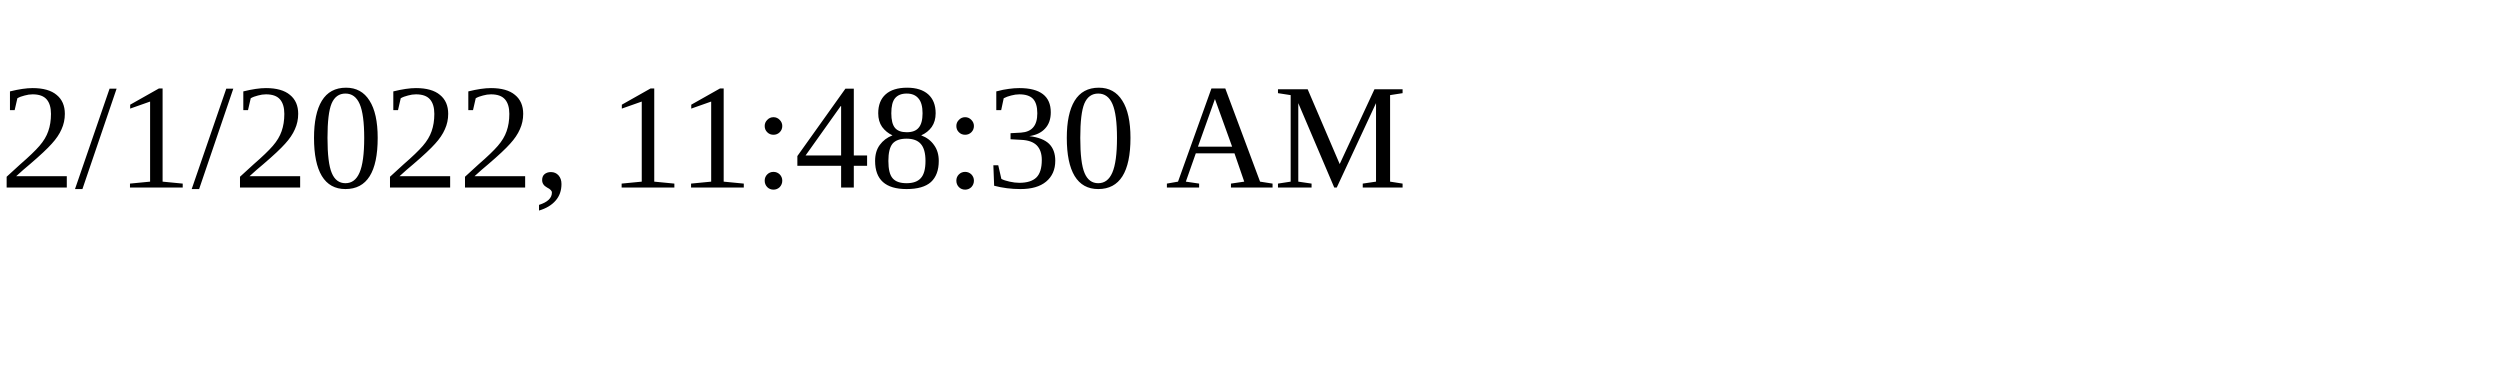
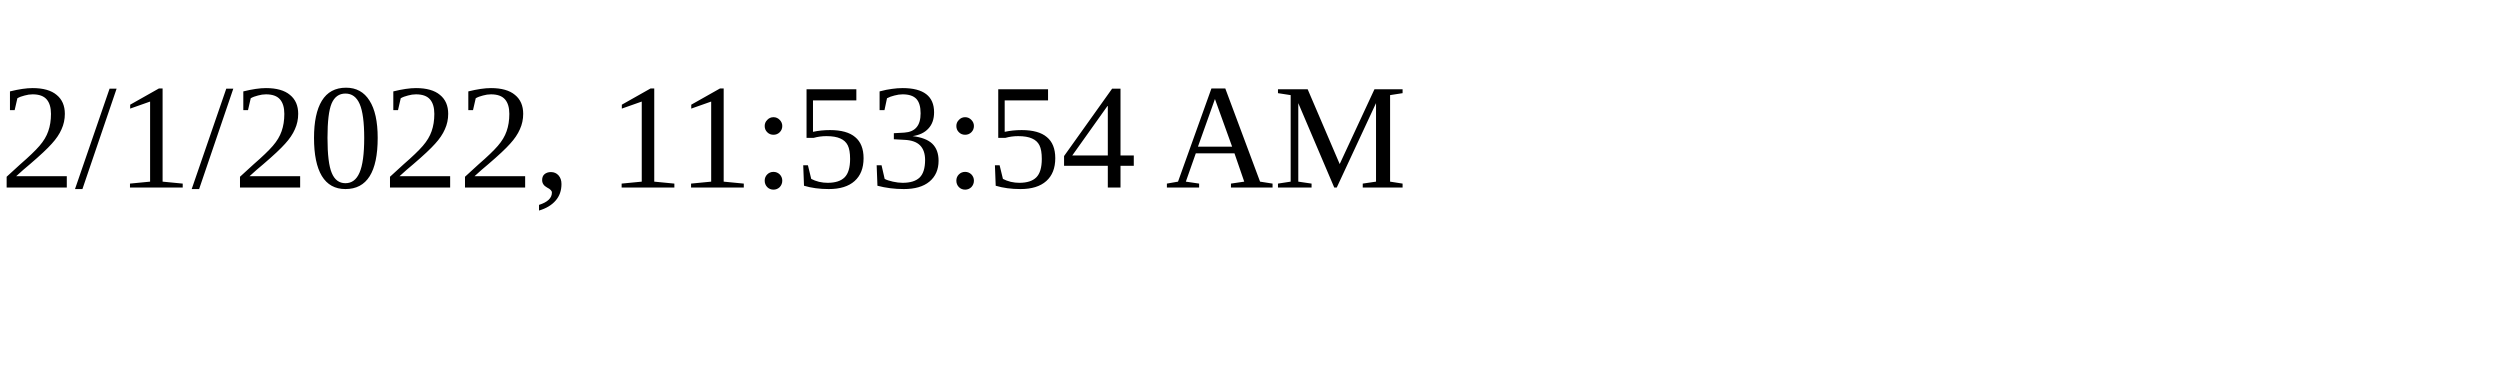
<svg xmlns="http://www.w3.org/2000/svg" height="30" width="200">
-   <text x="0" y="15">2/1/2022, 11:48:30 AM</text>
+   <text x="0" y="15">2/1/2022, 11:53:54 AM</text>
</svg>
